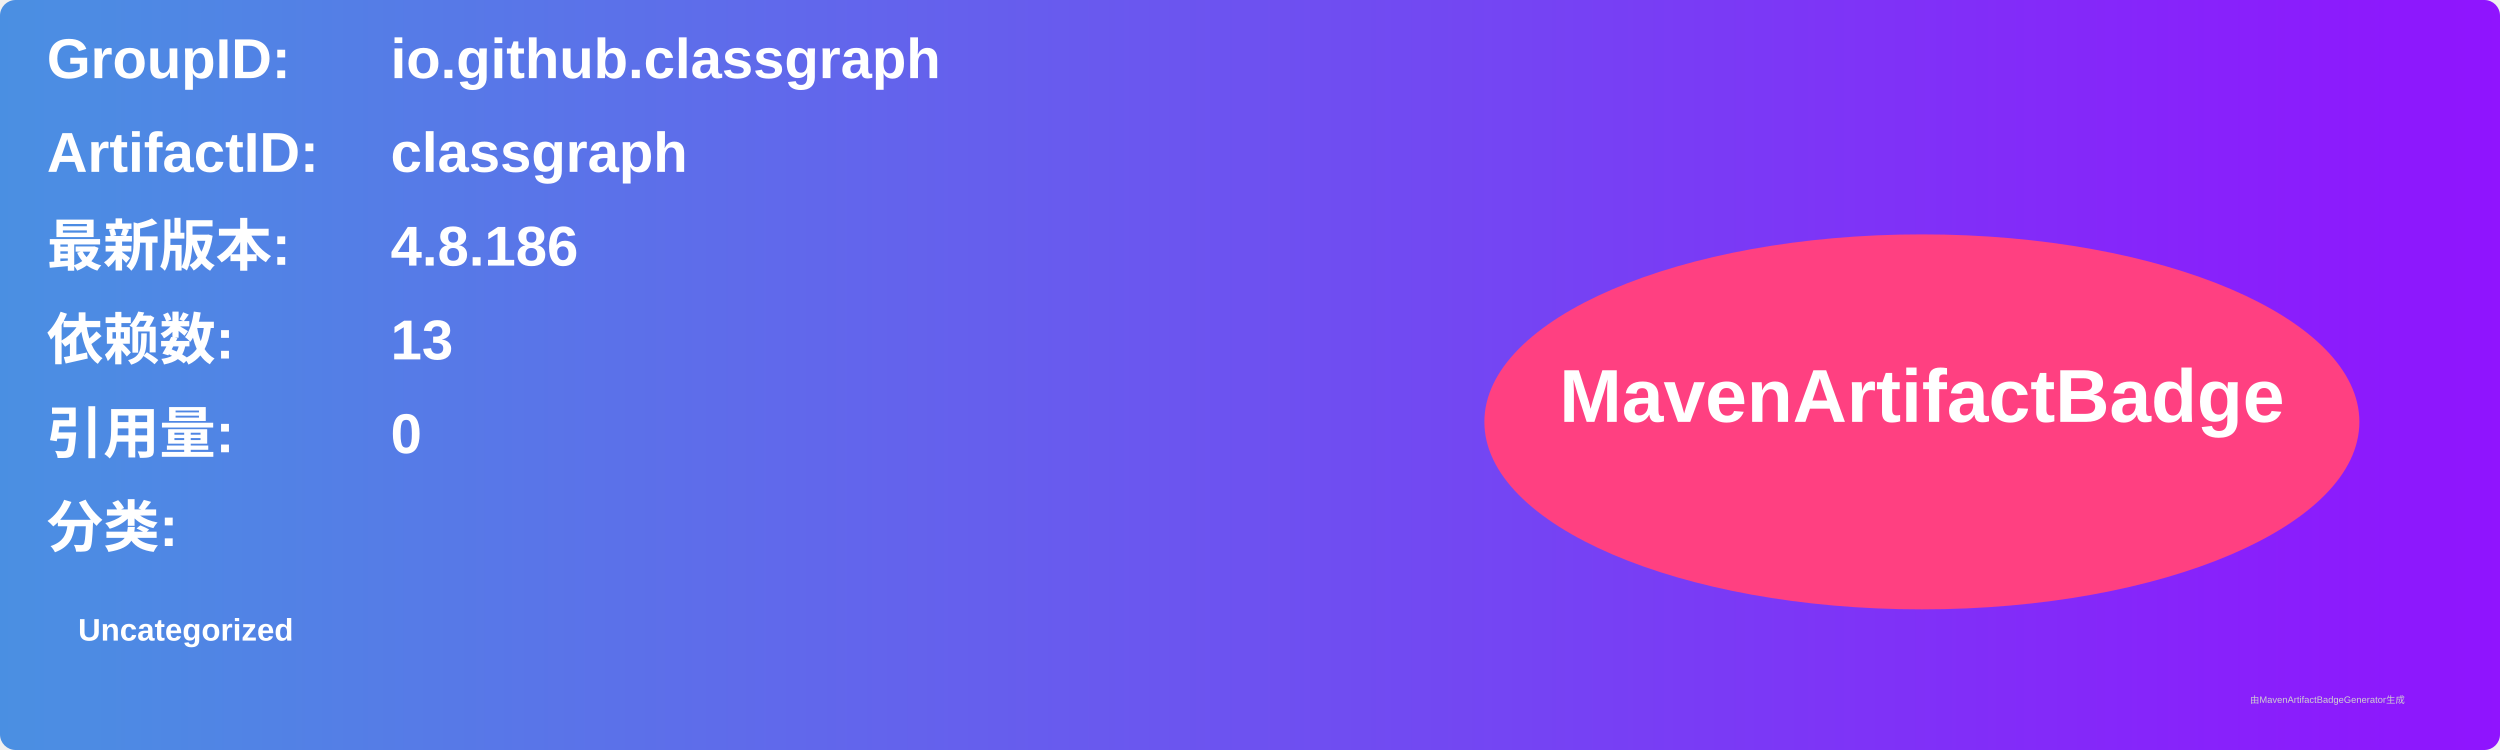
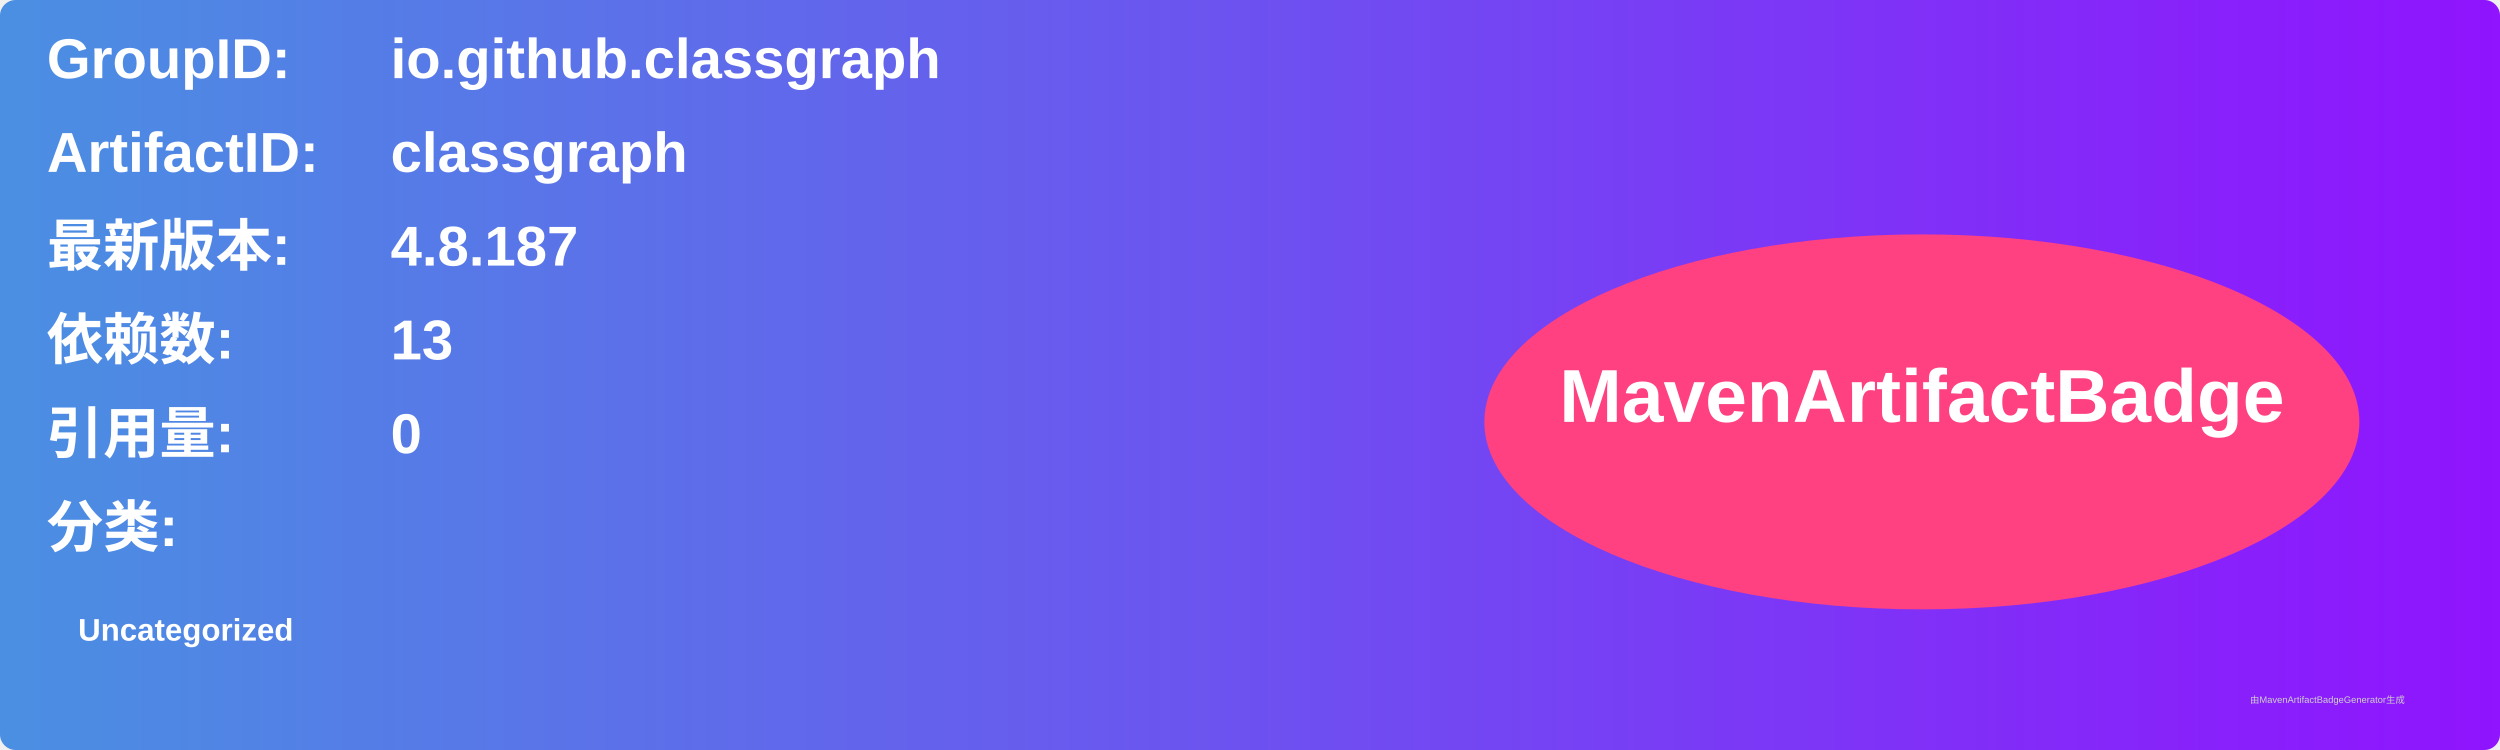
<svg xmlns="http://www.w3.org/2000/svg" width="800" height="240" viewBox="0 0 800 240">
  <linearGradient id="grad" x1="0%" y1="0%" x2="100%" y2="0%">
    <stop offset="0%" stop-color="#4a90e2" />
    <stop offset="100%" stop-color="#9013fe" />
  </linearGradient>
  <rect width="100%" height="100%" rx="5" ry="5" fill="url(#grad)" />
  <g transform="translate(15, 15)">
    <text x="0" y="10" font-family="Arial" font-size="18" fill="white" font-weight="bold" width="260">GroupID:</text>
    <text x="110" y="10" font-family="Arial" font-size="18" fill="white" font-weight="bold" width="460">io.github.classgraph</text>
    <text x="0" y="40" font-family="Arial" font-size="18" fill="white" font-weight="bold" width="260">ArtifactID:</text>
    <text x="110" y="40" font-family="Arial" font-size="18" fill="white" font-weight="bold" width="460">classgraph</text>
    <text x="0" y="70" font-family="Arial" font-size="18" fill="white" font-weight="bold">最新版本:</text>
    <text x="110" y="70" font-family="Arial" font-size="18" fill="white" font-weight="bold">
-       <tspan font-weight="bold">4.8.186</tspan>
+       <tspan font-weight="bold">4.8.187</tspan>
    </text>
    <text x="0" y="100" font-family="Arial" font-size="18" fill="white" font-weight="bold">依赖数: </text>
    <text x="110" y="100" font-family="Arial" font-size="18" fill="white">
      <tspan font-weight="bold">13</tspan>
    </text>
    <text x="0" y="130" font-family="Arial" font-size="18" fill="white" font-weight="bold">引用量: </text>
    <text x="110" y="130" font-family="Arial" font-size="18" fill="white">
      <tspan font-weight="bold">0</tspan>
    </text>
    <text x="0" y="160" font-family="Arial" font-size="18" fill="white" font-weight="bold">分类:</text>
    <text x="10" y="190" font-family="Arial" font-size="10" fill="white">
      <tspan font-weight="bold">Uncategorized</tspan>
    </text>
    <ellipse cx="600" cy="120" rx="140" ry="60" fill="#ff4081" />
    <text x="600" y="120" text-anchor="middle" font-family="Arial" font-size="24" fill="white" font-weight="bold">MavenArtifactBadge</text>
  </g>
  <text x="720" y="225" font-family="Arial" font-size="3" fill="#d0d0d0">由MavenArtifactBadgeGenerator生成</text>
</svg>
